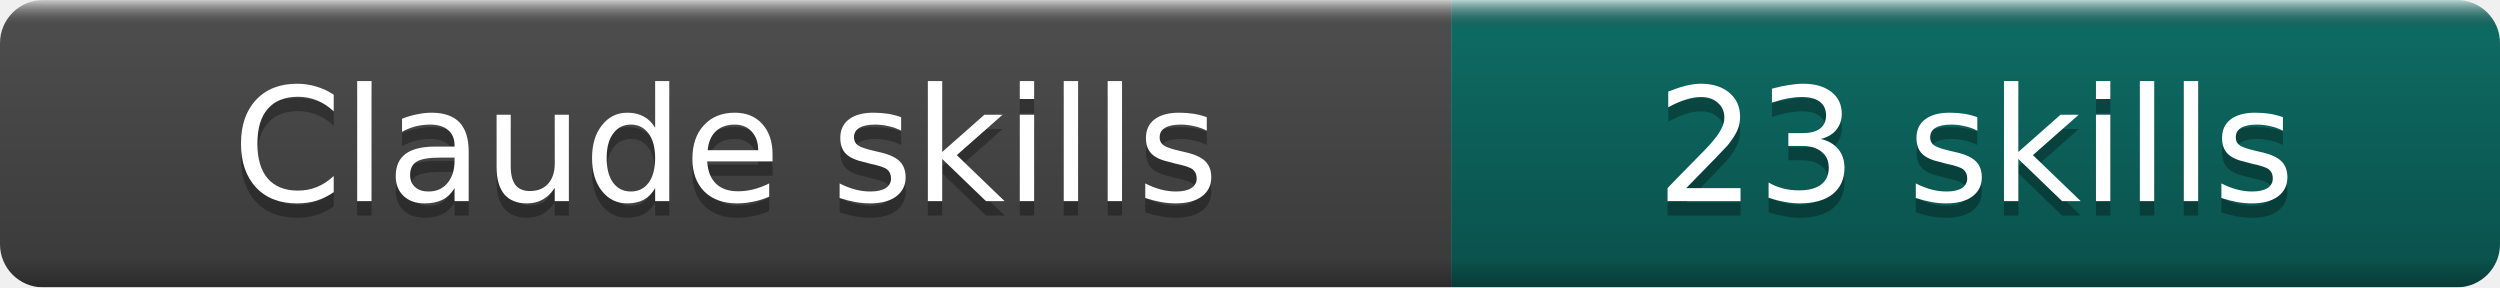
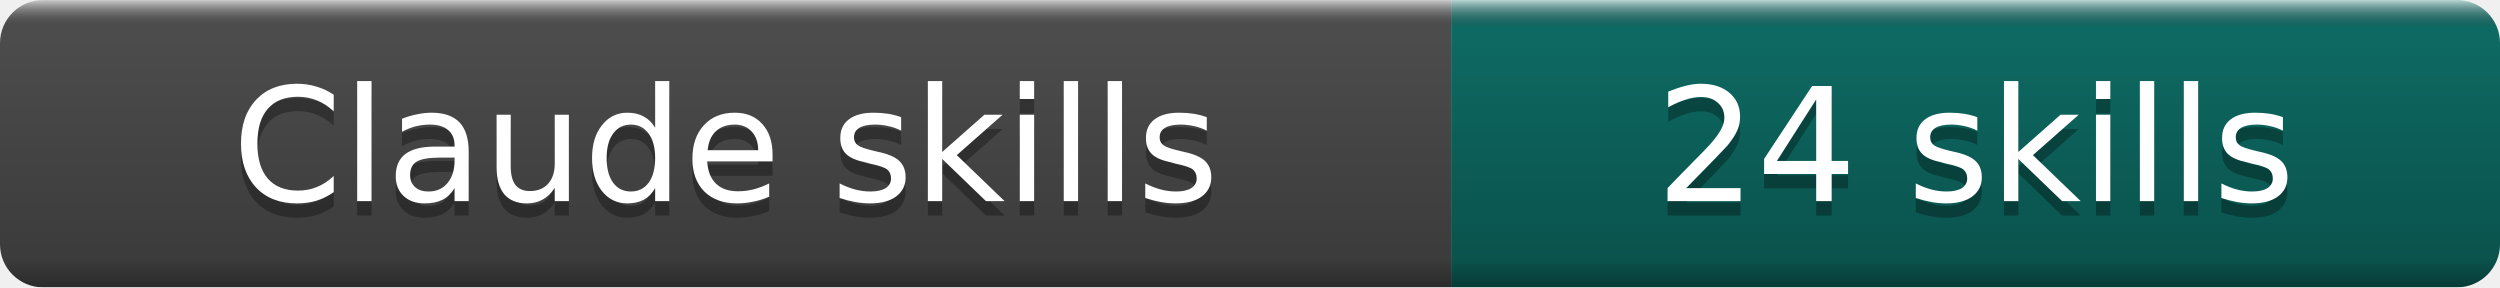
- <svg xmlns="http://www.w3.org/2000/svg" width="174" height="20" role="img" aria-label="Claude skills: 23 skills">
+ <svg xmlns="http://www.w3.org/2000/svg" width="174" height="20" role="img" aria-label="Claude skills: 24 skills">
  <linearGradient id="b" x2="0" y2="100%">
    <stop offset="0" stop-color="#fff" stop-opacity=".7" />
    <stop offset=".1" stop-opacity=".1" />
    <stop offset=".9" stop-opacity=".3" />
    <stop offset="1" stop-opacity=".5" />
  </linearGradient>
  <mask id="a">
    <rect width="174" height="20" rx="3" fill="#fff" />
  </mask>
  <g mask="url(#a)">
    <rect width="101" height="20" fill="#555" />
    <rect x="101" width="73" height="20" fill="#0F766E" />
    <rect width="174" height="20" fill="url(#b)" />
  </g>
  <g fill="#fff" text-anchor="middle" font-family="DejaVu Sans,Verdana,Geneva,sans-serif" font-size="11">
    <text x="50.5" y="15" fill="#010101" fill-opacity=".3">Claude skills</text>
    <text x="50.5" y="14">Claude skills</text>
-     <text x="137.5" y="15" fill="#010101" fill-opacity=".3">23 skills</text>
-     <text x="137.5" y="14">23 skills</text>
+     <text x="137.5" y="15" fill="#010101" fill-opacity=".3">24 skills</text>
+     <text x="137.5" y="14">24 skills</text>
  </g>
</svg>
